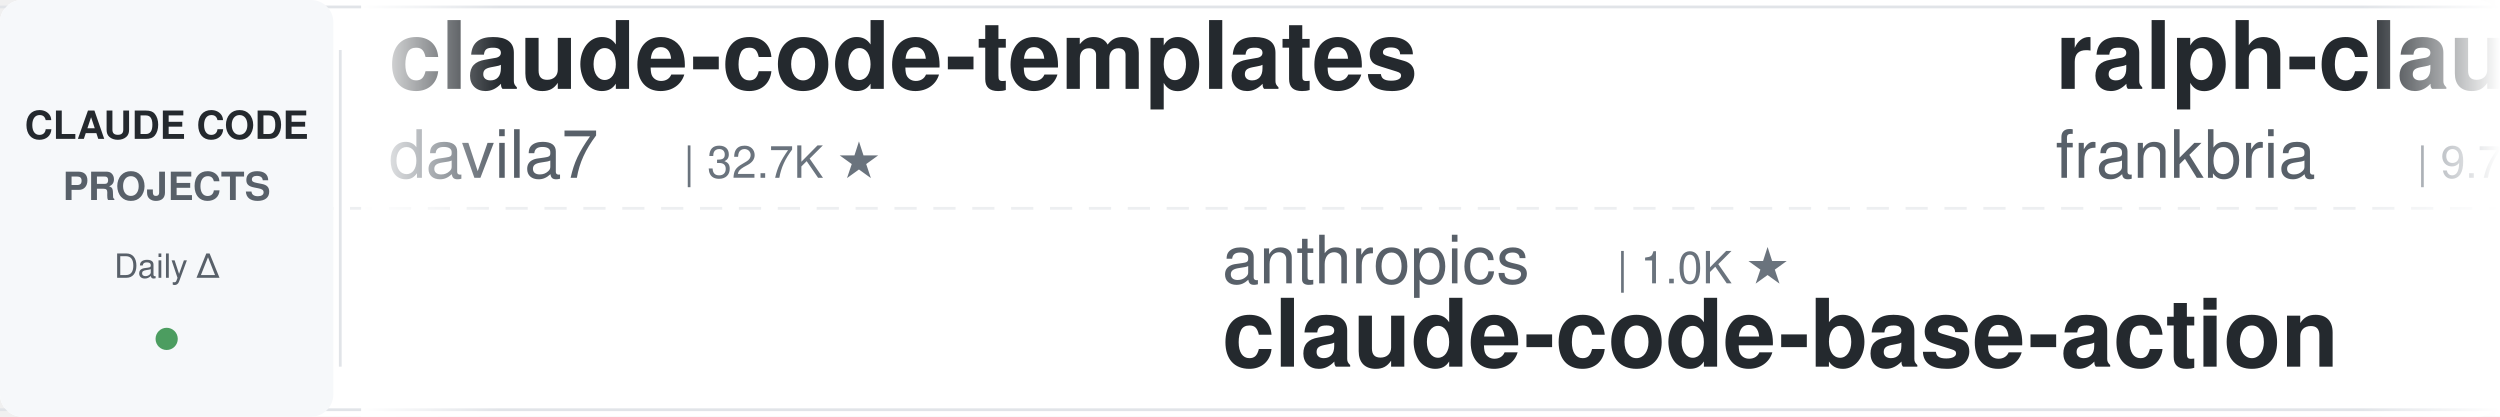
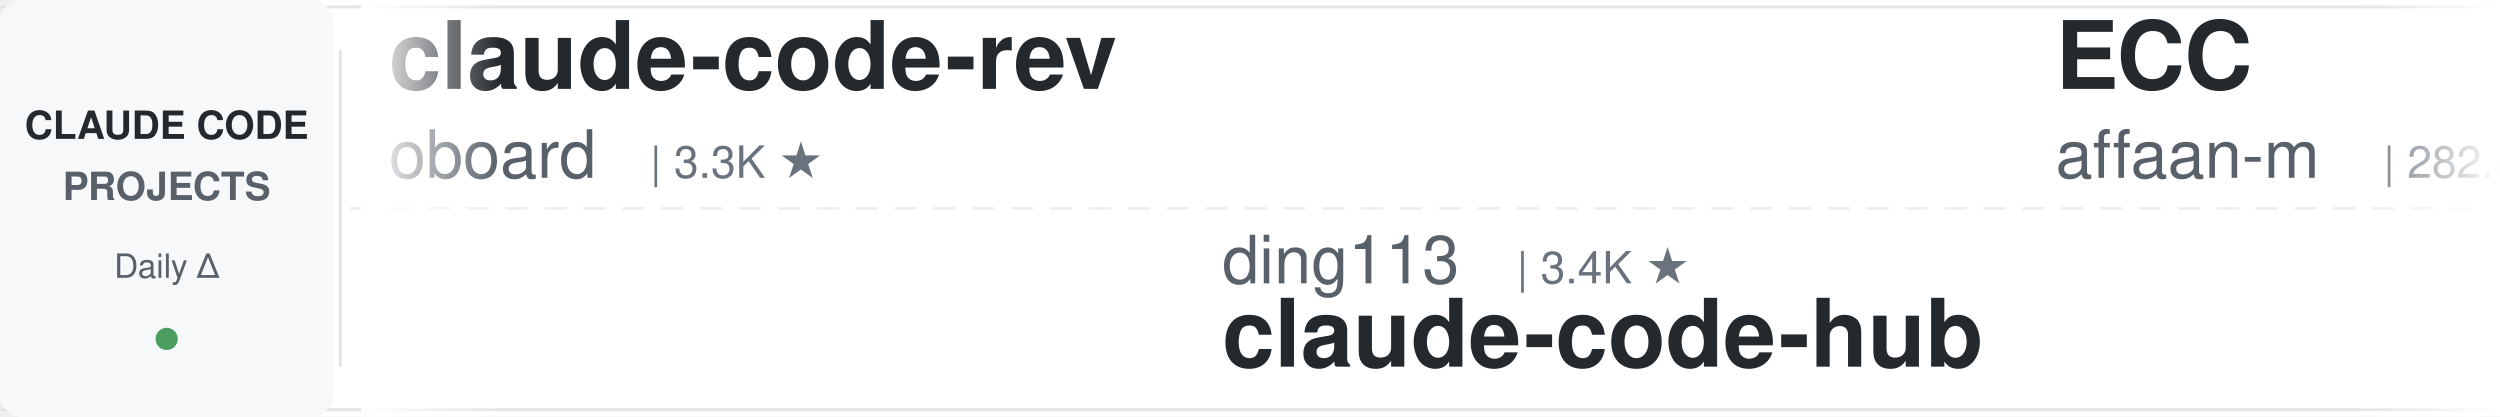
<svg xmlns="http://www.w3.org/2000/svg" width="900" height="150">
  <defs>
    <linearGradient id="leftFade" x1="0%" y1="0%" x2="100%" y2="0%">
      <stop offset="0%" style="stop-color:#ffffff;stop-opacity:1" />
      <stop offset="100%" style="stop-color:#ffffff;stop-opacity:0" />
    </linearGradient>
    <linearGradient id="rightFade" x1="0%" y1="0%" x2="100%" y2="0%">
      <stop offset="0%" style="stop-color:#ffffff;stop-opacity:0" />
      <stop offset="100%" style="stop-color:#ffffff;stop-opacity:1" />
    </linearGradient>
  </defs>
  <rect width="900" height="150" fill="#ffffff" rx="8" />
  <rect x="0" y="2" width="900" height="1" fill="#e1e4e8" />
  <rect x="0" y="147" width="900" height="1" fill="#e1e4e8" />
  <line x1="0" y1="75" x2="900" y2="75" stroke="#e1e4e8" stroke-width="1" stroke-dasharray="8 6" opacity="0.6" />
  <rect x="0" y="0" width="120" height="150" fill="#f6f8fa" rx="8" />
  <text x="60" y="50" font-family="-apple-system, BlinkMacSystemFont, 'Segoe UI', Helvetica, Arial, sans-serif" font-size="14" font-weight="600" fill="#24292e" text-anchor="middle">CLAUDE CODE</text>
  <text x="60" y="72" font-family="-apple-system, BlinkMacSystemFont, 'Segoe UI', Helvetica, Arial, sans-serif" font-size="14" font-weight="600" fill="#586069" text-anchor="middle">PROJECTS</text>
  <text x="60" y="100" font-family="-apple-system, BlinkMacSystemFont, 'Segoe UI', Helvetica, Arial, sans-serif" font-size="12" font-weight="500" fill="#586069" text-anchor="middle">Daily Δ</text>
  <circle cx="60" cy="122" r="4" fill="#22863a" opacity="0.8" />
  <rect x="122" y="18" width="1" height="114" fill="#e1e4e8" />
  <clipPath id="tickerClip">
    <rect x="130" y="0" width="770" height="150" />
  </clipPath>
  <g clip-path="url(#tickerClip)">
    <g id="tickerItems">
      <animateTransform attributeName="transform" attributeType="XML" type="translate" from="0 0" to="-3000 0" dur="54s" repeatCount="indefinite" />
      <g transform="translate(0, 0)">
-         <text x="140" y="32" font-family="-apple-system, BlinkMacSystemFont, 'Segoe UI', Helvetica, Arial, sans-serif" font-size="34" font-weight="600" fill="#24292e">claude-code-templates</text>
-         <text x="140" y="64" font-family="-apple-system, BlinkMacSystemFont, 'Segoe UI', Helvetica, Arial, sans-serif" font-size="24" font-weight="400" fill="#586069">davila7</text>
-         <text x="246" y="64" font-family="-apple-system, BlinkMacSystemFont, 'Segoe UI', Helvetica, Arial, sans-serif" font-size="16" font-weight="500" fill="#6a737d">| 32.7K ★</text>
+         <text x="140" y="32" font-family="-apple-system, BlinkMacSystemFont, 'Segoe UI', Helvetica, Arial, sans-serif" font-size="34" font-weight="600" fill="#24292e">claude-code-rev</text>
+         <text x="140" y="64" font-family="-apple-system, BlinkMacSystemFont, 'Segoe UI', Helvetica, Arial, sans-serif" font-size="24" font-weight="400" fill="#586069">oboard</text>
+         <text x="234" y="64" font-family="-apple-system, BlinkMacSystemFont, 'Segoe UI', Helvetica, Arial, sans-serif" font-size="16" font-weight="500" fill="#6a737d">| 3.3K ★</text>
      </g>
      <g transform="translate(300, 0)">
-         <text x="140" y="102" font-family="-apple-system, BlinkMacSystemFont, 'Segoe UI', Helvetica, Arial, sans-serif" font-size="24" font-weight="400" fill="#586069">anthropics</text>
-         <text x="282" y="102" font-family="-apple-system, BlinkMacSystemFont, 'Segoe UI', Helvetica, Arial, sans-serif" font-size="16" font-weight="500" fill="#6a737d">| 1.0K ★</text>
-         <text x="140" y="132" font-family="-apple-system, BlinkMacSystemFont, 'Segoe UI', Helvetica, Arial, sans-serif" font-size="34" font-weight="600" fill="#24292e">claude-code-base-action</text>
+         <text x="140" y="102" font-family="-apple-system, BlinkMacSystemFont, 'Segoe UI', Helvetica, Arial, sans-serif" font-size="24" font-weight="400" fill="#586069">ding113</text>
+         <text x="246" y="102" font-family="-apple-system, BlinkMacSystemFont, 'Segoe UI', Helvetica, Arial, sans-serif" font-size="16" font-weight="500" fill="#6a737d">| 3.4K ★</text>
+         <text x="140" y="132" font-family="-apple-system, BlinkMacSystemFont, 'Segoe UI', Helvetica, Arial, sans-serif" font-size="34" font-weight="600" fill="#24292e">claude-code-hub</text>
      </g>
      <g transform="translate(600, 0)">
-         <text x="140" y="32" font-family="-apple-system, BlinkMacSystemFont, 'Segoe UI', Helvetica, Arial, sans-serif" font-size="34" font-weight="600" fill="#24292e">ralph-claude-code</text>
-         <text x="140" y="64" font-family="-apple-system, BlinkMacSystemFont, 'Segoe UI', Helvetica, Arial, sans-serif" font-size="24" font-weight="400" fill="#586069">frankbria</text>
-         <text x="270" y="64" font-family="-apple-system, BlinkMacSystemFont, 'Segoe UI', Helvetica, Arial, sans-serif" font-size="16" font-weight="500" fill="#6a737d">| 9.7K ★</text>
+         <text x="140" y="32" font-family="-apple-system, BlinkMacSystemFont, 'Segoe UI', Helvetica, Arial, sans-serif" font-size="34" font-weight="600" fill="#24292e">ECC</text>
+         <text x="140" y="64" font-family="-apple-system, BlinkMacSystemFont, 'Segoe UI', Helvetica, Arial, sans-serif" font-size="24" font-weight="400" fill="#586069">affaan-m</text>
+         <text x="258" y="64" font-family="-apple-system, BlinkMacSystemFont, 'Segoe UI', Helvetica, Arial, sans-serif" font-size="16" font-weight="500" fill="#6a737d">| 282.4K ★</text>
      </g>
      <g transform="translate(900, 0)">
+         <text x="140" y="102" font-family="-apple-system, BlinkMacSystemFont, 'Segoe UI', Helvetica, Arial, sans-serif" font-size="24" font-weight="400" fill="#586069">multica-ai</text>
+         <text x="282" y="102" font-family="-apple-system, BlinkMacSystemFont, 'Segoe UI', Helvetica, Arial, sans-serif" font-size="16" font-weight="500" fill="#6a737d">| 220.6K ★</text>
+         <text x="140" y="132" font-family="-apple-system, BlinkMacSystemFont, 'Segoe UI', Helvetica, Arial, sans-serif" font-size="34" font-weight="600" fill="#24292e">andrej-karpathy-skills</text>
+       </g>
+       <g transform="translate(1200, 0)">
+         <text x="140" y="32" font-family="-apple-system, BlinkMacSystemFont, 'Segoe UI', Helvetica, Arial, sans-serif" font-size="34" font-weight="600" fill="#24292e">pi-vs-claude-code</text>
+         <text x="140" y="64" font-family="-apple-system, BlinkMacSystemFont, 'Segoe UI', Helvetica, Arial, sans-serif" font-size="24" font-weight="400" fill="#586069">disler</text>
+         <text x="234" y="64" font-family="-apple-system, BlinkMacSystemFont, 'Segoe UI', Helvetica, Arial, sans-serif" font-size="16" font-weight="500" fill="#6a737d">| 1.7K ★</text>
+       </g>
+       <g transform="translate(1500, 0)">
+         <text x="140" y="102" font-family="-apple-system, BlinkMacSystemFont, 'Segoe UI', Helvetica, Arial, sans-serif" font-size="24" font-weight="400" fill="#586069">edmund-io</text>
+         <text x="270" y="102" font-family="-apple-system, BlinkMacSystemFont, 'Segoe UI', Helvetica, Arial, sans-serif" font-size="16" font-weight="500" fill="#6a737d">| 1.5K ★</text>
+         <text x="140" y="132" font-family="-apple-system, BlinkMacSystemFont, 'Segoe UI', Helvetica, Arial, sans-serif" font-size="34" font-weight="600" fill="#24292e">edmunds-claude-code</text>
+       </g>
+       <g transform="translate(1800, 0)">
+         <text x="140" y="32" font-family="-apple-system, BlinkMacSystemFont, 'Segoe UI', Helvetica, Arial, sans-serif" font-size="34" font-weight="600" fill="#24292e">claude-code-source</text>
+         <text x="140" y="64" font-family="-apple-system, BlinkMacSystemFont, 'Segoe UI', Helvetica, Arial, sans-serif" font-size="24" font-weight="400" fill="#586069">JrCx7scC</text>
+         <text x="258" y="64" font-family="-apple-system, BlinkMacSystemFont, 'Segoe UI', Helvetica, Arial, sans-serif" font-size="16" font-weight="500" fill="#6a737d">| 376 ★</text>
+       </g>
+       <g transform="translate(2100, 0)">
+         <text x="140" y="102" font-family="-apple-system, BlinkMacSystemFont, 'Segoe UI', Helvetica, Arial, sans-serif" font-size="24" font-weight="400" fill="#586069">asgeirtj</text>
+         <text x="258" y="102" font-family="-apple-system, BlinkMacSystemFont, 'Segoe UI', Helvetica, Arial, sans-serif" font-size="16" font-weight="500" fill="#6a737d">| 69.8K ★</text>
+         <text x="140" y="132" font-family="-apple-system, BlinkMacSystemFont, 'Segoe UI', Helvetica, Arial, sans-serif" font-size="34" font-weight="600" fill="#24292e">system_prompts_leaks</text>
+       </g>
+       <g transform="translate(2400, 0)">
+         <text x="140" y="32" font-family="-apple-system, BlinkMacSystemFont, 'Segoe UI', Helvetica, Arial, sans-serif" font-size="34" font-weight="600" fill="#24292e">claude-code-hooks-master...</text>
+         <text x="140" y="64" font-family="-apple-system, BlinkMacSystemFont, 'Segoe UI', Helvetica, Arial, sans-serif" font-size="24" font-weight="400" fill="#586069">disler</text>
+         <text x="234" y="64" font-family="-apple-system, BlinkMacSystemFont, 'Segoe UI', Helvetica, Arial, sans-serif" font-size="16" font-weight="500" fill="#6a737d">| 3.9K ★</text>
+       </g>
+       <g transform="translate(2700, 0)">
        <text x="140" y="102" font-family="-apple-system, BlinkMacSystemFont, 'Segoe UI', Helvetica, Arial, sans-serif" font-size="24" font-weight="400" fill="#586069">kodu-ai</text>
        <text x="246" y="102" font-family="-apple-system, BlinkMacSystemFont, 'Segoe UI', Helvetica, Arial, sans-serif" font-size="16" font-weight="500" fill="#6a737d">| 5.2K ★</text>
        <text x="140" y="132" font-family="-apple-system, BlinkMacSystemFont, 'Segoe UI', Helvetica, Arial, sans-serif" font-size="34" font-weight="600" fill="#24292e">claude-coder</text>
      </g>
-       <g transform="translate(1200, 0)">
-         <text x="140" y="32" font-family="-apple-system, BlinkMacSystemFont, 'Segoe UI', Helvetica, Arial, sans-serif" font-size="34" font-weight="600" fill="#24292e">how-claude-code-works</text>
-         <text x="140" y="64" font-family="-apple-system, BlinkMacSystemFont, 'Segoe UI', Helvetica, Arial, sans-serif" font-size="24" font-weight="400" fill="#586069">Windy3f3f3f3f</text>
-         <text x="318" y="64" font-family="-apple-system, BlinkMacSystemFont, 'Segoe UI', Helvetica, Arial, sans-serif" font-size="16" font-weight="500" fill="#6a737d">| 3.7K ★</text>
-       </g>
-       <g transform="translate(1500, 0)">
-         <text x="140" y="102" font-family="-apple-system, BlinkMacSystemFont, 'Segoe UI', Helvetica, Arial, sans-serif" font-size="24" font-weight="400" fill="#586069">krusemediallc</text>
-         <text x="318" y="102" font-family="-apple-system, BlinkMacSystemFont, 'Segoe UI', Helvetica, Arial, sans-serif" font-size="16" font-weight="500" fill="#6a737d">| 1.6K ★</text>
-         <text x="140" y="132" font-family="-apple-system, BlinkMacSystemFont, 'Segoe UI', Helvetica, Arial, sans-serif" font-size="34" font-weight="600" fill="#24292e">arcads-claude-code</text>
-       </g>
-       <g transform="translate(1800, 0)">
-         <text x="140" y="32" font-family="-apple-system, BlinkMacSystemFont, 'Segoe UI', Helvetica, Arial, sans-serif" font-size="34" font-weight="600" fill="#24292e">Claude-Code-Usage-Monito...</text>
-         <text x="140" y="64" font-family="-apple-system, BlinkMacSystemFont, 'Segoe UI', Helvetica, Arial, sans-serif" font-size="24" font-weight="400" fill="#586069">Maciek-roboblog</text>
-         <text x="342" y="64" font-family="-apple-system, BlinkMacSystemFont, 'Segoe UI', Helvetica, Arial, sans-serif" font-size="16" font-weight="500" fill="#6a737d">| 8.7K ★</text>
-       </g>
-       <g transform="translate(2100, 0)">
-         <text x="140" y="102" font-family="-apple-system, BlinkMacSystemFont, 'Segoe UI', Helvetica, Arial, sans-serif" font-size="24" font-weight="400" fill="#586069">oboard</text>
-         <text x="234" y="102" font-family="-apple-system, BlinkMacSystemFont, 'Segoe UI', Helvetica, Arial, sans-serif" font-size="16" font-weight="500" fill="#6a737d">| 3.3K ★</text>
-         <text x="140" y="132" font-family="-apple-system, BlinkMacSystemFont, 'Segoe UI', Helvetica, Arial, sans-serif" font-size="34" font-weight="600" fill="#24292e">claude-code-rev</text>
-       </g>
-       <g transform="translate(2400, 0)">
-         <text x="140" y="32" font-family="-apple-system, BlinkMacSystemFont, 'Segoe UI', Helvetica, Arial, sans-serif" font-size="34" font-weight="600" fill="#24292e">claude-code-workflows</text>
-         <text x="140" y="64" font-family="-apple-system, BlinkMacSystemFont, 'Segoe UI', Helvetica, Arial, sans-serif" font-size="24" font-weight="400" fill="#586069">OneRedOak</text>
-         <text x="270" y="64" font-family="-apple-system, BlinkMacSystemFont, 'Segoe UI', Helvetica, Arial, sans-serif" font-size="16" font-weight="500" fill="#6a737d">| 3.9K ★</text>
-       </g>
-       <g transform="translate(2700, 0)">
-         <text x="140" y="102" font-family="-apple-system, BlinkMacSystemFont, 'Segoe UI', Helvetica, Arial, sans-serif" font-size="24" font-weight="400" fill="#586069">wanshuiyin</text>
-         <text x="282" y="102" font-family="-apple-system, BlinkMacSystemFont, 'Segoe UI', Helvetica, Arial, sans-serif" font-size="16" font-weight="500" fill="#6a737d">| 17.6K ★</text>
-         <text x="140" y="132" font-family="-apple-system, BlinkMacSystemFont, 'Segoe UI', Helvetica, Arial, sans-serif" font-size="34" font-weight="600" fill="#24292e">Auto-claude-code-researc...</text>
-       </g>
      <g transform="translate(3000, 0)">
-         <text x="140" y="32" font-family="-apple-system, BlinkMacSystemFont, 'Segoe UI', Helvetica, Arial, sans-serif" font-size="34" font-weight="600" fill="#24292e">claude-code-templates</text>
-         <text x="140" y="64" font-family="-apple-system, BlinkMacSystemFont, 'Segoe UI', Helvetica, Arial, sans-serif" font-size="24" font-weight="400" fill="#586069">davila7</text>
-         <text x="246" y="64" font-family="-apple-system, BlinkMacSystemFont, 'Segoe UI', Helvetica, Arial, sans-serif" font-size="16" font-weight="500" fill="#6a737d">| 32.7K ★</text>
+         <text x="140" y="32" font-family="-apple-system, BlinkMacSystemFont, 'Segoe UI', Helvetica, Arial, sans-serif" font-size="34" font-weight="600" fill="#24292e">claude-code-rev</text>
+         <text x="140" y="64" font-family="-apple-system, BlinkMacSystemFont, 'Segoe UI', Helvetica, Arial, sans-serif" font-size="24" font-weight="400" fill="#586069">oboard</text>
+         <text x="234" y="64" font-family="-apple-system, BlinkMacSystemFont, 'Segoe UI', Helvetica, Arial, sans-serif" font-size="16" font-weight="500" fill="#6a737d">| 3.3K ★</text>
      </g>
      <g transform="translate(3300, 0)">
-         <text x="140" y="102" font-family="-apple-system, BlinkMacSystemFont, 'Segoe UI', Helvetica, Arial, sans-serif" font-size="24" font-weight="400" fill="#586069">anthropics</text>
-         <text x="282" y="102" font-family="-apple-system, BlinkMacSystemFont, 'Segoe UI', Helvetica, Arial, sans-serif" font-size="16" font-weight="500" fill="#6a737d">| 1.0K ★</text>
-         <text x="140" y="132" font-family="-apple-system, BlinkMacSystemFont, 'Segoe UI', Helvetica, Arial, sans-serif" font-size="34" font-weight="600" fill="#24292e">claude-code-base-action</text>
+         <text x="140" y="102" font-family="-apple-system, BlinkMacSystemFont, 'Segoe UI', Helvetica, Arial, sans-serif" font-size="24" font-weight="400" fill="#586069">ding113</text>
+         <text x="246" y="102" font-family="-apple-system, BlinkMacSystemFont, 'Segoe UI', Helvetica, Arial, sans-serif" font-size="16" font-weight="500" fill="#6a737d">| 3.4K ★</text>
+         <text x="140" y="132" font-family="-apple-system, BlinkMacSystemFont, 'Segoe UI', Helvetica, Arial, sans-serif" font-size="34" font-weight="600" fill="#24292e">claude-code-hub</text>
      </g>
      <g transform="translate(3600, 0)">
-         <text x="140" y="32" font-family="-apple-system, BlinkMacSystemFont, 'Segoe UI', Helvetica, Arial, sans-serif" font-size="34" font-weight="600" fill="#24292e">ralph-claude-code</text>
-         <text x="140" y="64" font-family="-apple-system, BlinkMacSystemFont, 'Segoe UI', Helvetica, Arial, sans-serif" font-size="24" font-weight="400" fill="#586069">frankbria</text>
-         <text x="270" y="64" font-family="-apple-system, BlinkMacSystemFont, 'Segoe UI', Helvetica, Arial, sans-serif" font-size="16" font-weight="500" fill="#6a737d">| 9.7K ★</text>
+         <text x="140" y="32" font-family="-apple-system, BlinkMacSystemFont, 'Segoe UI', Helvetica, Arial, sans-serif" font-size="34" font-weight="600" fill="#24292e">ECC</text>
+         <text x="140" y="64" font-family="-apple-system, BlinkMacSystemFont, 'Segoe UI', Helvetica, Arial, sans-serif" font-size="24" font-weight="400" fill="#586069">affaan-m</text>
+         <text x="258" y="64" font-family="-apple-system, BlinkMacSystemFont, 'Segoe UI', Helvetica, Arial, sans-serif" font-size="16" font-weight="500" fill="#6a737d">| 282.4K ★</text>
      </g>
      <g transform="translate(3900, 0)">
-         <text x="140" y="102" font-family="-apple-system, BlinkMacSystemFont, 'Segoe UI', Helvetica, Arial, sans-serif" font-size="24" font-weight="400" fill="#586069">kodu-ai</text>
-         <text x="246" y="102" font-family="-apple-system, BlinkMacSystemFont, 'Segoe UI', Helvetica, Arial, sans-serif" font-size="16" font-weight="500" fill="#6a737d">| 5.2K ★</text>
-         <text x="140" y="132" font-family="-apple-system, BlinkMacSystemFont, 'Segoe UI', Helvetica, Arial, sans-serif" font-size="34" font-weight="600" fill="#24292e">claude-coder</text>
+         <text x="140" y="102" font-family="-apple-system, BlinkMacSystemFont, 'Segoe UI', Helvetica, Arial, sans-serif" font-size="24" font-weight="400" fill="#586069">multica-ai</text>
+         <text x="282" y="102" font-family="-apple-system, BlinkMacSystemFont, 'Segoe UI', Helvetica, Arial, sans-serif" font-size="16" font-weight="500" fill="#6a737d">| 220.6K ★</text>
+         <text x="140" y="132" font-family="-apple-system, BlinkMacSystemFont, 'Segoe UI', Helvetica, Arial, sans-serif" font-size="34" font-weight="600" fill="#24292e">andrej-karpathy-skills</text>
      </g>
    </g>
  </g>
  <rect x="130" y="0" width="50" height="150" fill="url(#leftFade)" />
  <rect x="850" y="0" width="50" height="150" fill="url(#rightFade)" />
</svg>
